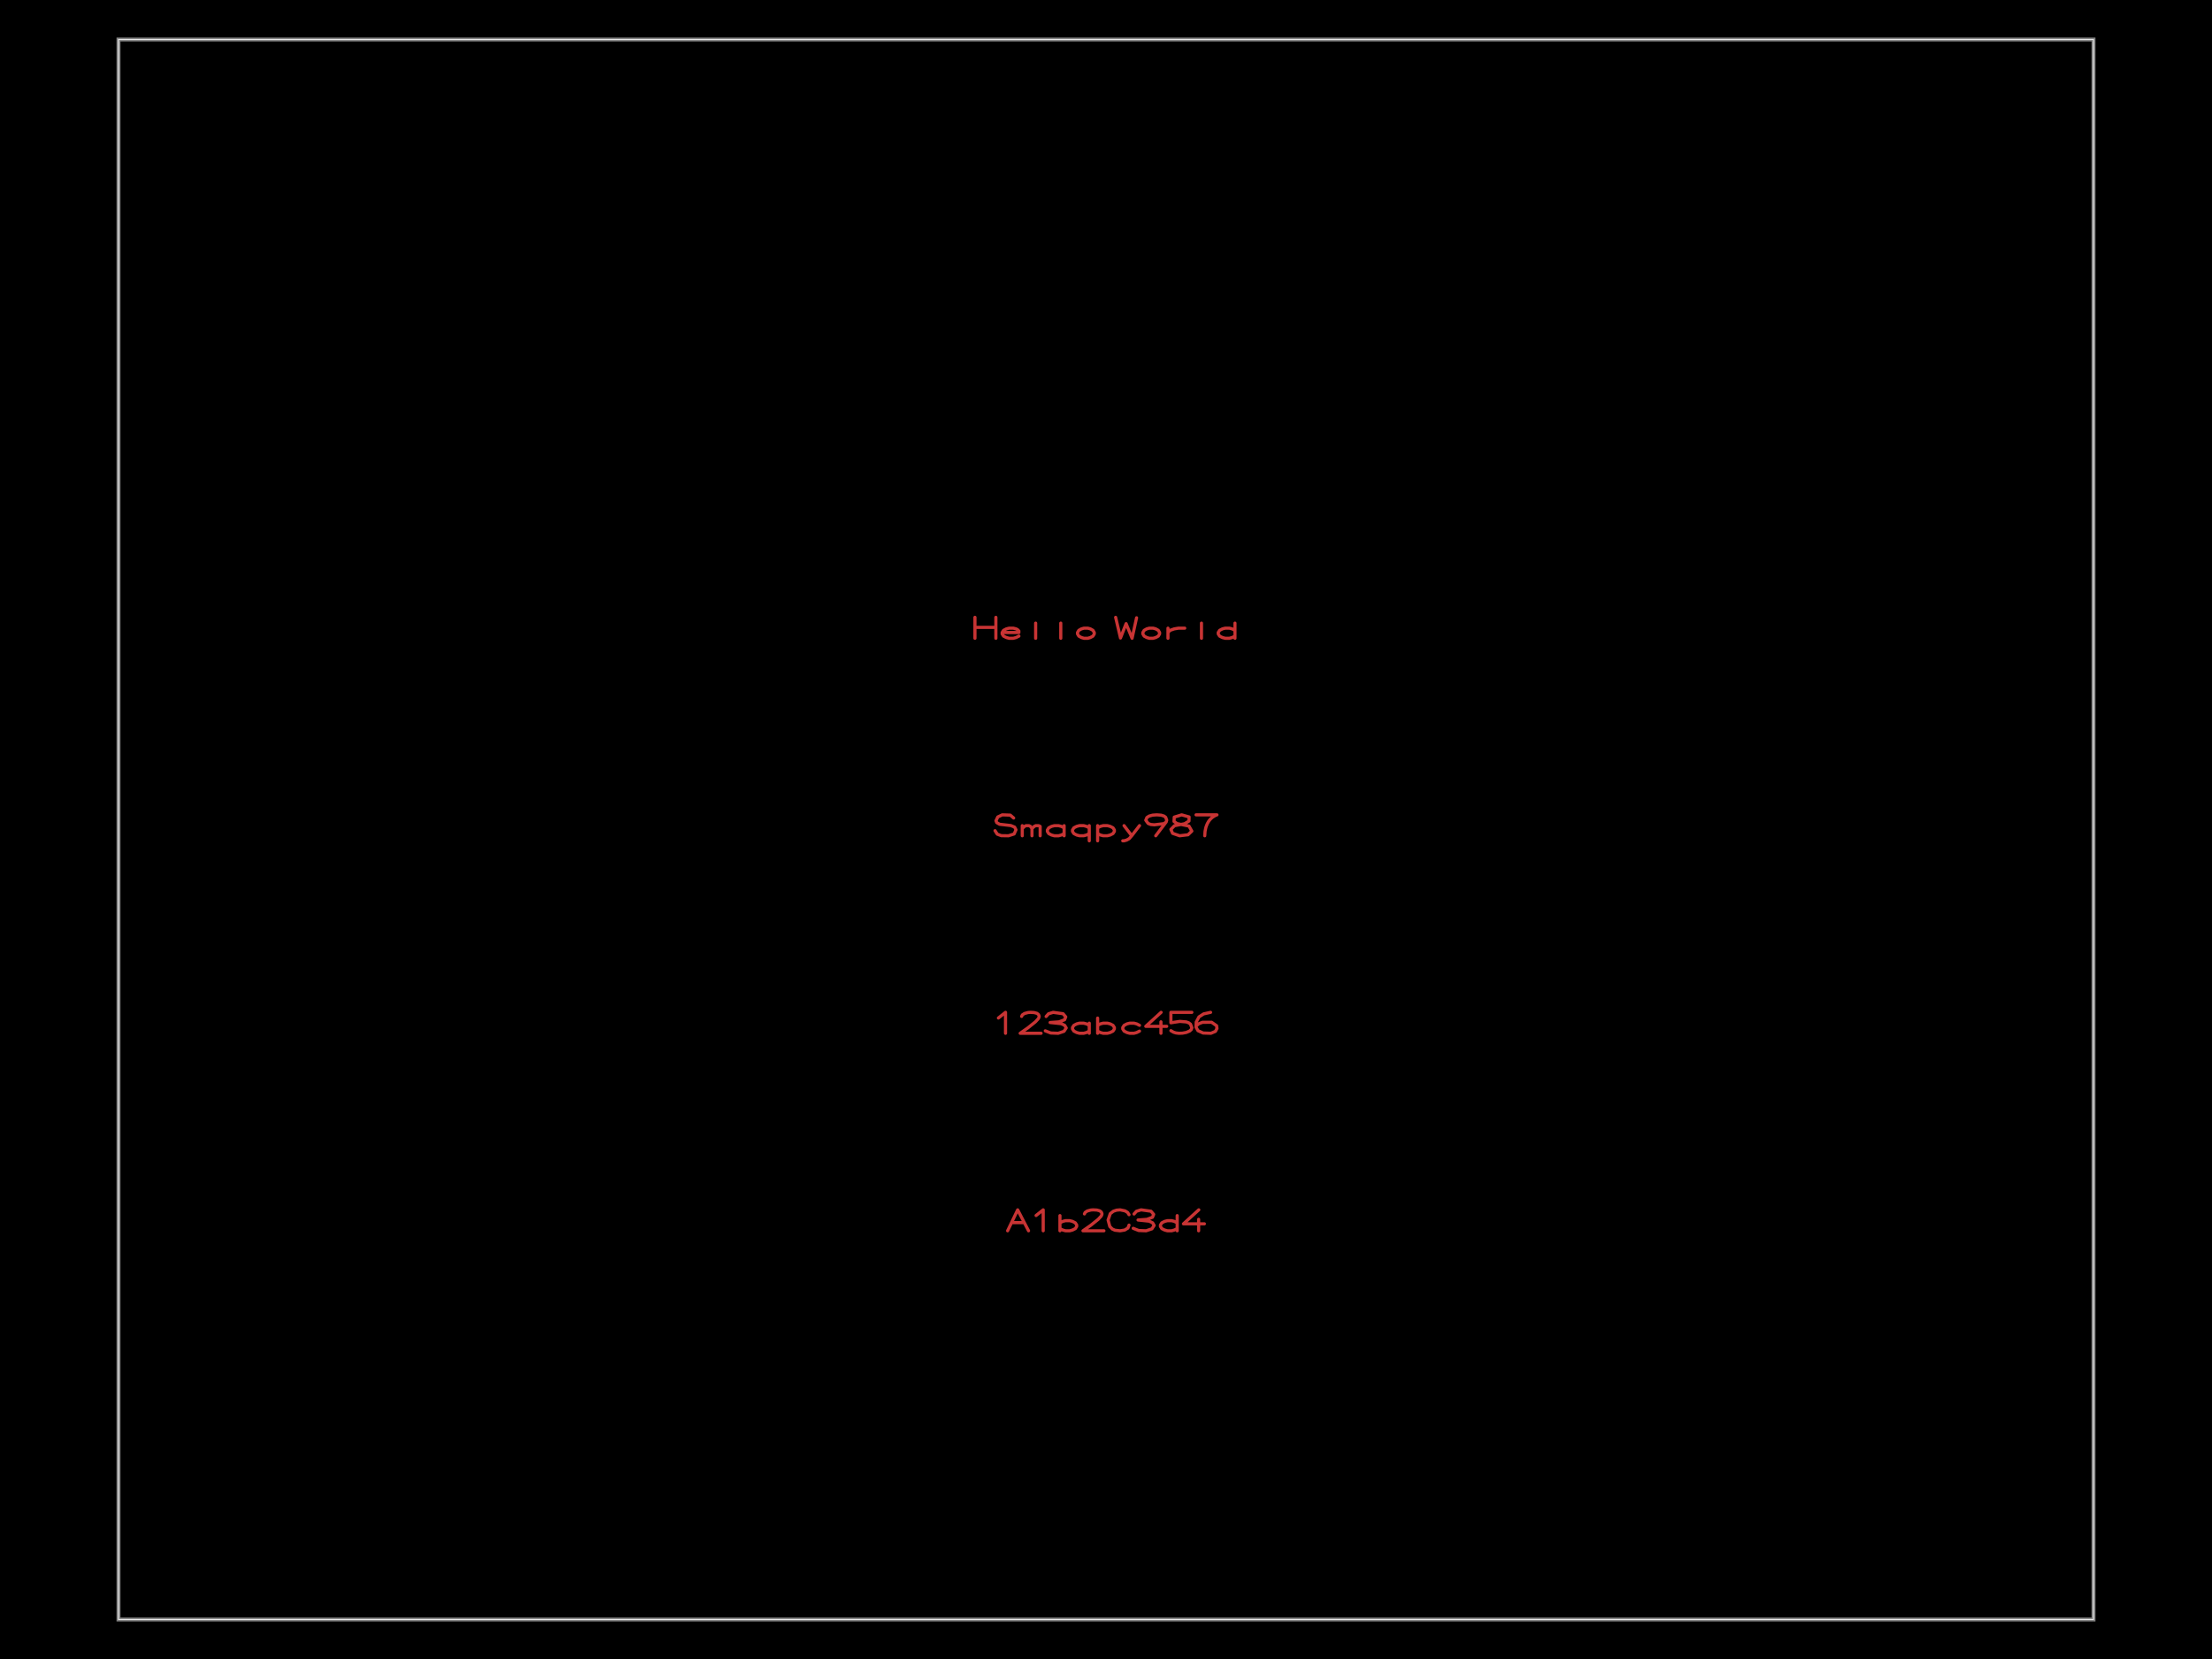
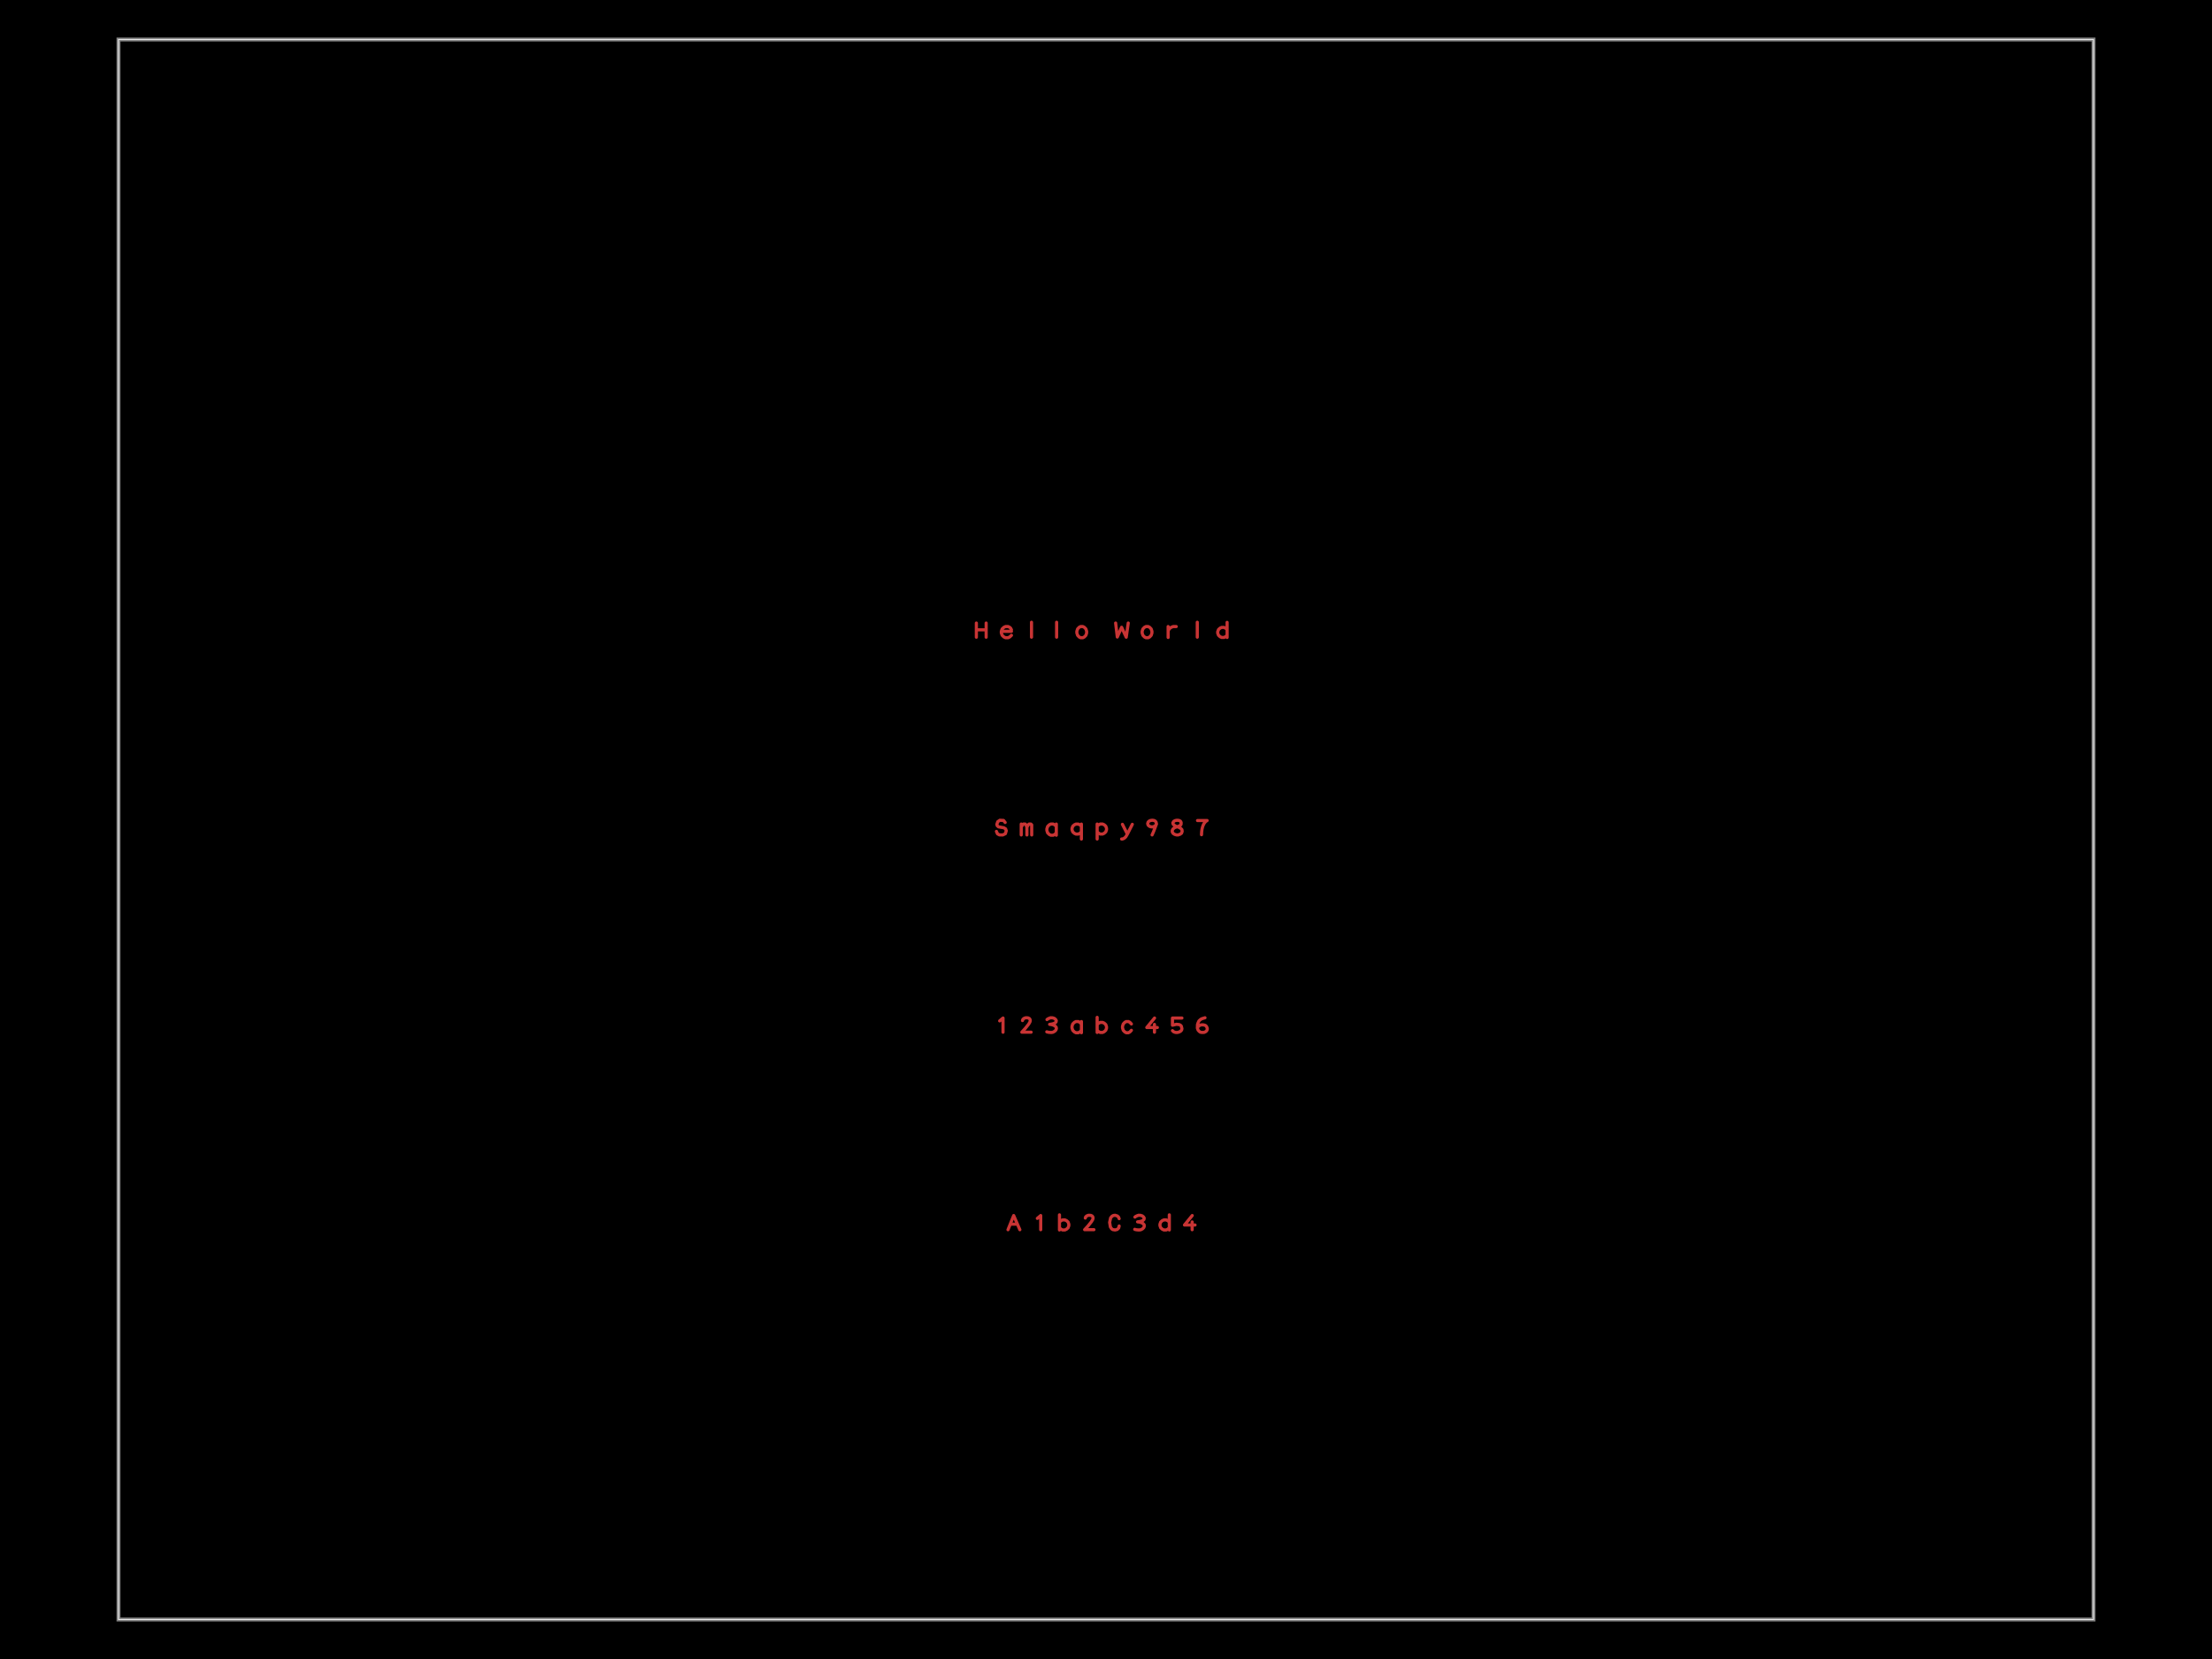
<svg xmlns="http://www.w3.org/2000/svg" width="800" height="600">
  <style />
  <rect class="boundary" x="0" y="0" fill="#000" width="800" height="600" data-type="pcb_background" data-pcb-layer="global" />
  <rect class="pcb-boundary" fill="none" stroke="#fff" stroke-width="0.3" x="42.857" y="14.286" width="714.286" height="571.429" data-type="pcb_boundary" data-pcb-layer="global" />
  <path class="pcb-board" d="M 42.857 585.714 L 757.143 585.714 L 757.143 14.286 L 42.857 14.286 Z" fill="none" stroke="rgba(255, 255, 255, 0.5)" stroke-width="1.429" data-type="pcb_board" data-pcb-layer="board" />
-   <path d="M-2.338 -0.291L-2.423 -0.364 M-2.423 -0.364L-2.626 -0.371 M-2.626 -0.371L-2.739 -0.318 M-2.739 -0.318L-2.785 -0.222 M-2.785 -0.222L-2.766 -0.174 M-2.766 -0.174L-2.695 -0.133 M-2.695 -0.133L-2.41 -0.1 M-2.41 -0.1L-2.314 -0.061 M-2.314 -0.061L-2.279 0.007 M-2.279 0.007L-2.326 0.113 M-2.326 0.113L-2.469 0.159 M-2.469 0.159L-2.652 0.156 M-2.652 0.156L-2.753 0.118 M-2.753 0.118L-2.809 0.03 M-2.12 -0.097L-2.12 0.159 M-2.12 -0.024L-2.062 -0.079 M-2.062 -0.079L-2.024 -0.097 M-2.024 -0.097L-1.951 -0.097 M-1.951 -0.097L-1.913 -0.079 M-1.913 -0.079L-1.874 -0.024 M-1.874 -0.024L-1.874 0.159 M-1.874 -0.024L-1.816 -0.079 M-1.816 -0.079L-1.778 -0.097 M-1.778 -0.097L-1.706 -0.097 M-1.706 -0.097L-1.667 -0.079 M-1.667 -0.079L-1.667 0.159 M-1.06 -0.097L-1.06 0.159 M-1.06 -0.042L-1.131 -0.079 M-1.131 -0.079L-1.201 -0.097 M-1.201 -0.097L-1.307 -0.097 M-1.307 -0.097L-1.378 -0.079 M-1.378 -0.079L-1.449 -0.042 M-1.449 -0.042L-1.484 0.013 M-1.484 0.013L-1.484 0.049 M-1.484 0.049L-1.449 0.104 M-1.449 0.104L-1.378 0.14 M-1.378 0.14L-1.307 0.159 M-1.307 0.159L-1.201 0.159 M-1.201 0.159L-1.131 0.14 M-1.131 0.14L-1.06 0.104 M-0.424 -0.098L-0.424 0.286 M-0.424 -0.043L-0.495 -0.079 M-0.495 -0.079L-0.565 -0.098 M-0.565 -0.098L-0.671 -0.098 M-0.671 -0.098L-0.742 -0.079 M-0.742 -0.079L-0.813 -0.043 M-0.813 -0.043L-0.848 0.012 M-0.848 0.012L-0.848 0.049 M-0.848 0.049L-0.813 0.103 M-0.813 0.103L-0.742 0.14 M-0.742 0.14L-0.671 0.158 M-0.671 0.158L-0.565 0.158 M-0.565 0.158L-0.495 0.14 M-0.495 0.14L-0.424 0.103 M-0.212 -0.098L-0.212 0.286 M-0.212 -0.043L-0.141 -0.079 M-0.141 -0.079L-0.071 -0.098 M-0.071 -0.098L0.035 -0.098 M0.035 -0.098L0.106 -0.079 M0.106 -0.079L0.177 -0.043 M0.177 -0.043L0.212 0.012 M0.212 0.012L0.212 0.049 M0.212 0.049L0.177 0.103 M0.177 0.103L0.106 0.14 M0.106 0.14L0.035 0.158 M0.035 0.158L-0.071 0.158 M-0.071 0.158L-0.141 0.14 M-0.141 0.14L-0.212 0.103 M0.457 -0.098L0.652 0.158 M0.848 -0.098L0.652 0.158 M0.652 0.158L0.587 0.232 M0.587 0.232L0.522 0.268 M0.522 0.268L0.457 0.286 M0.457 0.286L0.424 0.286 M1.537 -0.236L1.511 -0.309 M1.511 -0.309L1.468 -0.341 M1.468 -0.341L1.395 -0.363 M1.395 -0.363L1.285 -0.371 M1.285 -0.371L1.181 -0.364 M1.181 -0.364L1.092 -0.34 M1.092 -0.34L1.035 -0.303 M1.035 -0.303L1.007 -0.235 M1.007 -0.235L1.067 -0.153 M1.067 -0.153L1.134 -0.127 M1.134 -0.127L1.224 -0.119 M1.224 -0.119L1.465 -0.148 M1.465 -0.148L1.523 -0.188 M1.523 -0.188L1.537 -0.236 M1.518 -0.183L1.259 0.159 M1.916 -0.371L1.728 -0.314 M1.728 -0.314L1.722 -0.204 M1.722 -0.204L1.799 -0.15 M1.799 -0.15L2.101 -0.086 M2.101 -0.086L2.173 0.041 M2.173 0.041L2.077 0.133 M2.077 0.133L1.865 0.159 M1.865 0.159L1.686 0.097 M1.686 0.097L1.643 -0.003 M1.643 -0.003L1.734 -0.096 M1.734 -0.096L1.989 -0.146 M1.989 -0.146L2.101 -0.214 M2.101 -0.214L2.104 -0.318 M2.104 -0.318L1.916 -0.371 M2.279 -0.371L2.809 -0.371 M2.809 -0.371L2.769 -0.355 M2.769 -0.355L2.748 -0.344 M2.748 -0.344L2.699 -0.312 M2.699 -0.312L2.672 -0.29 M2.672 -0.29L2.645 -0.264 M2.645 -0.264L2.618 -0.233 M2.618 -0.233L2.592 -0.196 M2.592 -0.196L2.568 -0.153 M2.568 -0.153L2.547 -0.105 M2.547 -0.105L2.528 -0.05 M2.528 -0.05L2.508 0.046 M2.508 0.046L2.5 0.159" fill="none" stroke="rgb(200, 52, 52)" stroke-width="0.08" stroke-linecap="round" stroke-linejoin="round" transform="matrix(14.28571,0,0,14.28571,400,300)" class="pcb-copper-text pcb-copper-top" data-type="pcb_copper_text" data-pcb-copper-text-id="text_mixed_case_numbers" />
-   <path d="M-3.318 -0.371L-3.318 0.159 M-3.318 -0.117L-2.794 -0.117 M-2.788 -0.371L-2.788 0.159 M-2.629 0.013L-2.205 0.013 M-2.205 -0.024L-2.24 -0.06 M-2.24 -0.06L-2.276 -0.079 M-2.276 -0.079L-2.346 -0.097 M-2.346 -0.097L-2.452 -0.097 M-2.452 -0.097L-2.523 -0.079 M-2.523 -0.079L-2.594 -0.042 M-2.594 -0.042L-2.629 0.013 M-2.629 0.013L-2.629 0.049 M-2.629 0.049L-2.594 0.104 M-2.594 0.104L-2.523 0.14 M-2.523 0.14L-2.452 0.159 M-2.452 0.159L-2.346 0.159 M-2.346 0.159L-2.276 0.14 M-2.276 0.14L-2.205 0.104 M-1.781 -0.225L-1.781 0.159 M-1.145 -0.225L-1.145 0.159 M-0.558 -0.097L-0.623 -0.079 M-0.623 -0.079L-0.688 -0.042 M-0.688 -0.042L-0.721 0.013 M-0.721 0.013L-0.721 0.049 M-0.721 0.049L-0.688 0.104 M-0.688 0.104L-0.623 0.14 M-0.623 0.14L-0.558 0.159 M-0.558 0.159L-0.46 0.159 M-0.46 0.159L-0.395 0.14 M-0.395 0.14L-0.33 0.104 M-0.33 0.104L-0.297 0.049 M-0.297 0.049L-0.297 0.013 M-0.297 0.013L-0.33 -0.042 M-0.33 -0.042L-0.395 -0.079 M-0.395 -0.079L-0.46 -0.097 M-0.46 -0.097L-0.558 -0.097 M0.244 -0.371L0.367 0.152 M0.367 0.152L0.509 -0.212 M0.509 -0.212L0.66 0.159 M0.66 0.159L0.774 -0.36 M1.096 -0.097L1.031 -0.079 M1.031 -0.079L0.966 -0.042 M0.966 -0.042L0.933 0.013 M0.933 0.013L0.933 0.049 M0.933 0.049L0.966 0.104 M0.966 0.104L1.031 0.14 M1.031 0.14L1.096 0.159 M1.096 0.159L1.194 0.159 M1.194 0.159L1.259 0.14 M1.259 0.14L1.324 0.104 M1.324 0.104L1.357 0.049 M1.357 0.049L1.357 0.013 M1.357 0.013L1.324 -0.042 M1.324 -0.042L1.259 -0.079 M1.259 -0.079L1.194 -0.097 M1.194 -0.097L1.096 -0.097 M1.569 -0.097L1.569 0.159 M1.569 0.013L1.622 -0.042 M1.622 -0.042L1.728 -0.079 M1.728 -0.079L1.834 -0.097 M1.834 -0.097L1.993 -0.097 M2.417 -0.225L2.417 0.159 M3.265 -0.225L3.265 0.159 M3.265 -0.042L3.194 -0.079 M3.194 -0.079L3.124 -0.097 M3.124 -0.097L3.018 -0.097 M3.018 -0.097L2.947 -0.079 M2.947 -0.079L2.876 -0.042 M2.876 -0.042L2.841 0.013 M2.841 0.013L2.841 0.049 M2.841 0.049L2.876 0.104 M2.876 0.104L2.947 0.14 M2.947 0.14L3.018 0.159 M3.018 0.159L3.124 0.159 M3.124 0.159L3.194 0.14 M3.194 0.14L3.265 0.104" fill="none" stroke="rgb(200, 52, 52)" stroke-width="0.08" stroke-linecap="round" stroke-linejoin="round" transform="matrix(14.28571,0,0,14.28571,400,228.5714)" class="pcb-copper-text pcb-copper-top" data-type="pcb_copper_text" data-pcb-copper-text-id="text_uppercase_lowercase" />
-   <path d="M-2.724 -0.228L-2.544 -0.371 M-2.544 -0.371L-2.544 0.159 M-2.136 -0.268L-2.118 -0.306 M-2.118 -0.306L-2.064 -0.342 M-2.064 -0.342L-1.976 -0.366 M-1.976 -0.366L-1.919 -0.371 M-1.919 -0.371L-1.821 -0.366 M-1.821 -0.366L-1.748 -0.346 M-1.748 -0.346L-1.708 -0.314 M-1.708 -0.314L-1.693 -0.277 M-1.693 -0.277L-1.694 -0.253 M-1.694 -0.253L-1.712 -0.212 M-1.712 -0.212L-1.786 -0.132 M-1.786 -0.132L-1.975 0.02 M-1.975 0.02L-2.173 0.159 M-2.173 0.159L-1.643 0.159 M-1.516 -0.266L-1.455 -0.335 M-1.455 -0.335L-1.338 -0.371 M-1.338 -0.371L-1.087 -0.336 M-1.087 -0.336L-1.019 -0.256 M-1.019 -0.256L-1.049 -0.183 M-1.049 -0.183L-1.192 -0.13 M-1.192 -0.13L-1.415 -0.114 M-1.415 -0.114L-1.131 -0.084 M-1.131 -0.084L-1.046 -0.042 M-1.046 -0.042L-1.007 0.024 M-1.007 0.024L-1.063 0.109 M-1.063 0.109L-1.21 0.159 M-1.21 0.159L-1.398 0.152 M-1.398 0.152L-1.537 0.097 M-0.424 -0.097L-0.424 0.159 M-0.424 -0.042L-0.495 -0.079 M-0.495 -0.079L-0.565 -0.097 M-0.565 -0.097L-0.671 -0.097 M-0.671 -0.097L-0.742 -0.079 M-0.742 -0.079L-0.813 -0.042 M-0.813 -0.042L-0.848 0.013 M-0.848 0.013L-0.848 0.049 M-0.848 0.049L-0.813 0.104 M-0.813 0.104L-0.742 0.14 M-0.742 0.14L-0.671 0.159 M-0.671 0.159L-0.565 0.159 M-0.565 0.159L-0.495 0.14 M-0.495 0.14L-0.424 0.104 M-0.212 -0.225L-0.212 0.159 M-0.212 -0.042L-0.141 -0.079 M-0.141 -0.079L-0.071 -0.097 M-0.071 -0.097L0.035 -0.097 M0.035 -0.097L0.106 -0.079 M0.106 -0.079L0.177 -0.042 M0.177 -0.042L0.212 0.013 M0.212 0.013L0.212 0.049 M0.212 0.049L0.177 0.104 M0.177 0.104L0.106 0.14 M0.106 0.14L0.035 0.159 M0.035 0.159L-0.071 0.159 M-0.071 0.159L-0.141 0.14 M-0.141 0.14L-0.212 0.104 M0.848 -0.042L0.777 -0.079 M0.777 -0.079L0.707 -0.097 M0.707 -0.097L0.601 -0.097 M0.601 -0.097L0.53 -0.079 M0.53 -0.079L0.459 -0.042 M0.459 -0.042L0.424 0.013 M0.424 0.013L0.424 0.049 M0.424 0.049L0.459 0.104 M0.459 0.104L0.53 0.14 M0.53 0.14L0.601 0.159 M0.601 0.159L0.707 0.159 M0.707 0.159L0.777 0.14 M0.777 0.14L0.848 0.104 M1.395 -0.371L1.007 -0.017 M1.007 -0.017L1.537 -0.017 M1.391 -0.131L1.391 0.159 M1.643 -0.371L1.643 -0.107 M1.643 -0.107L1.869 -0.142 M1.869 -0.142L2.03 -0.129 M2.03 -0.129L2.094 -0.106 M2.094 -0.106L2.139 -0.072 M2.139 -0.072L2.173 0.019 M2.173 0.019L2.157 0.066 M2.157 0.066L2.115 0.103 M2.115 0.103L2.031 0.138 M2.031 0.138L1.935 0.156 M1.935 0.156L1.845 0.159 M1.845 0.159L1.769 0.15 M1.769 0.15L1.708 0.131 M1.708 0.131L1.643 0.093 M1.643 -0.371L2.173 -0.371 M2.648 -0.371L2.472 -0.332 M2.472 -0.332L2.354 -0.256 M2.354 -0.256L2.284 -0.125 M2.284 -0.125L2.279 0.004 M2.279 0.004L2.329 0.093 M2.329 0.093L2.458 0.152 M2.458 0.152L2.656 0.159 M2.656 0.159L2.77 0.111 M2.77 0.111L2.809 0.038 M2.809 0.038L2.8 -0.032 M2.8 -0.032L2.674 -0.12 M2.674 -0.12L2.443 -0.119 M2.443 -0.119L2.343 -0.08 M2.343 -0.08L2.279 -0.02" fill="none" stroke="rgb(200, 52, 52)" stroke-width="0.08" stroke-linecap="round" stroke-linejoin="round" transform="matrix(14.28571,0,0,14.28571,400,371.4286)" class="pcb-copper-text pcb-copper-top" data-type="pcb_copper_text" data-pcb-copper-text-id="text_numbers_lowercase" />
-   <path d="M-2.491 0.159L-2.236 -0.371 M-2.236 -0.371L-1.961 0.159 M-2.362 -0.048L-2.102 -0.048 M-1.77 -0.228L-1.59 -0.371 M-1.59 -0.371L-1.59 0.159 M-1.166 -0.225L-1.166 0.159 M-1.166 -0.042L-1.095 -0.079 M-1.095 -0.079L-1.025 -0.097 M-1.025 -0.097L-0.919 -0.097 M-0.919 -0.097L-0.848 -0.079 M-0.848 -0.079L-0.777 -0.042 M-0.777 -0.042L-0.742 0.013 M-0.742 0.013L-0.742 0.049 M-0.742 0.049L-0.777 0.104 M-0.777 0.104L-0.848 0.14 M-0.848 0.14L-0.919 0.159 M-0.919 0.159L-1.025 0.159 M-1.025 0.159L-1.095 0.14 M-1.095 0.14L-1.166 0.104 M-0.546 -0.268L-0.528 -0.306 M-0.528 -0.306L-0.474 -0.342 M-0.474 -0.342L-0.386 -0.366 M-0.386 -0.366L-0.329 -0.371 M-0.329 -0.371L-0.231 -0.366 M-0.231 -0.366L-0.158 -0.346 M-0.158 -0.346L-0.118 -0.314 M-0.118 -0.314L-0.103 -0.277 M-0.103 -0.277L-0.104 -0.253 M-0.104 -0.253L-0.122 -0.212 M-0.122 -0.212L-0.196 -0.132 M-0.196 -0.132L-0.385 0.02 M-0.385 0.02L-0.583 0.159 M-0.583 0.159L-0.053 0.159 M0.583 -0.249L0.547 -0.305 M0.547 -0.305L0.482 -0.345 M0.482 -0.345L0.358 -0.371 M0.358 -0.371L0.267 -0.363 M0.267 -0.363L0.187 -0.336 M0.187 -0.336L0.108 -0.275 M0.108 -0.275L0.053 -0.113 M0.053 -0.113L0.096 0.049 M0.096 0.049L0.16 0.115 M0.16 0.115L0.227 0.145 M0.227 0.145L0.357 0.159 M0.357 0.159L0.471 0.141 M0.471 0.141L0.555 0.09 M0.555 0.09L0.583 0.016 M0.71 -0.266L0.771 -0.335 M0.771 -0.335L0.888 -0.371 M0.888 -0.371L1.139 -0.336 M1.139 -0.336L1.207 -0.256 M1.207 -0.256L1.177 -0.183 M1.177 -0.183L1.034 -0.13 M1.034 -0.13L0.811 -0.114 M0.811 -0.114L1.095 -0.084 M1.095 -0.084L1.18 -0.042 M1.18 -0.042L1.219 0.024 M1.219 0.024L1.163 0.109 M1.163 0.109L1.016 0.159 M1.016 0.159L0.828 0.152 M0.828 0.152L0.689 0.097 M1.802 -0.225L1.802 0.159 M1.802 -0.042L1.731 -0.079 M1.731 -0.079L1.661 -0.097 M1.661 -0.097L1.555 -0.097 M1.555 -0.097L1.484 -0.079 M1.484 -0.079L1.413 -0.042 M1.413 -0.042L1.378 0.013 M1.378 0.013L1.378 0.049 M1.378 0.049L1.413 0.104 M1.413 0.104L1.484 0.14 M1.484 0.14L1.555 0.159 M1.555 0.159L1.661 0.159 M1.661 0.159L1.731 0.14 M1.731 0.14L1.802 0.104 M2.349 -0.371L1.961 -0.017 M1.961 -0.017L2.491 -0.017 M2.345 -0.131L2.345 0.159" fill="none" stroke="rgb(200, 52, 52)" stroke-width="0.08" stroke-linecap="round" stroke-linejoin="round" transform="matrix(14.28571,0,0,14.28571,400,442.8571)" class="pcb-copper-text pcb-copper-top" data-type="pcb_copper_text" data-pcb-copper-text-id="text_all_types" />
+   <path d="M-2.553 -0.178L-2.593 -0.229 M-2.593 -0.229L-2.688 -0.234 M-2.688 -0.234L-2.741 -0.197 M-2.741 -0.197L-2.763 -0.13 M-2.763 -0.13L-2.754 -0.096 M-2.754 -0.096L-2.72 -0.067 M-2.72 -0.067L-2.587 -0.044 M-2.587 -0.044L-2.542 -0.016 M-2.542 -0.016L-2.525 0.031 M-2.525 0.031L-2.547 0.106 M-2.547 0.106L-2.614 0.138 M-2.614 0.138L-2.7 0.136 M-2.7 0.136L-2.747 0.11 M-2.747 0.11L-2.774 0.048 M-2.146 -0.138L-2.146 0.138 M-2.146 -0.059L-2.112 -0.118 M-2.112 -0.118L-2.09 -0.138 M-2.09 -0.138L-2.047 -0.138 M-2.047 -0.138L-2.025 -0.118 M-2.025 -0.118L-2.002 -0.059 M-2.002 -0.059L-2.002 0.138 M-2.002 -0.059L-1.968 -0.118 M-1.968 -0.118L-1.946 -0.138 M-1.946 -0.138L-1.903 -0.138 M-1.903 -0.138L-1.881 -0.118 M-1.881 -0.118L-1.881 0.138 M-1.258 -0.138L-1.258 0.145 M-1.258 -0.077L-1.298 -0.118 M-1.298 -0.118L-1.337 -0.138 M-1.337 -0.138L-1.397 -0.138 M-1.397 -0.138L-1.437 -0.118 M-1.437 -0.118L-1.478 -0.077 M-1.478 -0.077L-1.497 -0.017 M-1.497 -0.017L-1.497 0.024 M-1.497 0.024L-1.478 0.084 M-1.478 0.084L-1.437 0.125 M-1.437 0.125L-1.397 0.145 M-1.397 0.145L-1.337 0.145 M-1.337 0.145L-1.298 0.125 M-1.298 0.125L-1.258 0.084 M-0.623 -0.137L-0.623 0.242 M-0.623 -0.083L-0.662 -0.119 M-0.662 -0.119L-0.702 -0.137 M-0.702 -0.137L-0.761 -0.137 M-0.761 -0.137L-0.801 -0.119 M-0.801 -0.119L-0.841 -0.083 M-0.841 -0.083L-0.86 -0.029 M-0.86 -0.029L-0.86 0.008 M-0.86 0.008L-0.841 0.061 M-0.841 0.061L-0.801 0.097 M-0.801 0.097L-0.761 0.116 M-0.761 0.116L-0.702 0.116 M-0.702 0.116L-0.662 0.097 M-0.662 0.097L-0.623 0.061 M-0.224 -0.138L-0.224 0.241 M-0.224 -0.084L-0.184 -0.12 M-0.184 -0.12L-0.145 -0.138 M-0.145 -0.138L-0.086 -0.138 M-0.086 -0.138L-0.046 -0.12 M-0.046 -0.12L-0.006 -0.084 M-0.006 -0.084L0.013 -0.03 M0.013 -0.03L0.013 0.006 M0.013 0.006L-0.006 0.06 M-0.006 0.06L-0.046 0.096 M-0.046 0.096L-0.086 0.115 M-0.086 0.115L-0.145 0.115 M-0.145 0.115L-0.184 0.096 M-0.184 0.096L-0.224 0.06 M0.416 -0.131L0.541 0.117 M0.666 -0.131L0.541 0.117 M0.541 0.117L0.499 0.188 M0.499 0.188L0.458 0.224 M0.458 0.224L0.416 0.241 M0.416 0.241L0.395 0.241 M1.278 -0.139L1.267 -0.187 M1.267 -0.187L1.246 -0.213 M1.246 -0.213L1.214 -0.229 M1.214 -0.229L1.172 -0.234 M1.172 -0.234L1.129 -0.229 M1.129 -0.229L1.092 -0.213 M1.092 -0.213L1.066 -0.187 M1.066 -0.187L1.055 -0.15 M1.055 -0.15L1.066 -0.112 M1.066 -0.112L1.092 -0.086 M1.092 -0.086L1.129 -0.07 M1.129 -0.07L1.172 -0.065 M1.172 -0.065L1.214 -0.075 M1.214 -0.075L1.246 -0.097 M1.246 -0.097L1.267 -0.118 M1.267 -0.118L1.278 -0.139 M1.277 -0.138L1.237 -0.033 M1.237 -0.033L1.209 0.041 M1.209 0.041L1.186 0.095 M1.186 0.095L1.167 0.137 M1.795 -0.234L1.755 -0.227 M1.755 -0.227L1.718 -0.209 M1.718 -0.209L1.692 -0.168 M1.692 -0.168L1.702 -0.132 M1.702 -0.132L1.732 -0.105 M1.732 -0.105L1.764 -0.085 M1.764 -0.085L1.843 -0.056 M1.843 -0.056L1.892 -0.029 M1.892 -0.029L1.922 0.003 M1.922 0.003L1.928 0.049 M1.928 0.049L1.912 0.093 M1.912 0.093L1.876 0.12 M1.876 0.12L1.823 0.138 M1.823 0.138L1.783 0.137 M1.783 0.137L1.735 0.122 M1.735 0.122L1.697 0.096 M1.697 0.096L1.677 0.059 M1.677 0.059L1.678 0.022 M1.678 0.022L1.697 -0.015 M1.697 -0.015L1.739 -0.049 M1.739 -0.049L1.781 -0.063 M1.781 -0.063L1.833 -0.08 M1.833 -0.08L1.885 -0.108 M1.885 -0.108L1.901 -0.134 M1.901 -0.134L1.902 -0.179 M1.902 -0.179L1.884 -0.211 M1.884 -0.211L1.847 -0.23 M1.847 -0.23L1.795 -0.234 M2.317 -0.227L2.56 -0.227 M2.56 -0.227L2.542 -0.216 M2.542 -0.216L2.532 -0.209 M2.532 -0.209L2.51 -0.188 M2.51 -0.188L2.497 -0.173 M2.497 -0.173L2.485 -0.155 M2.485 -0.155L2.473 -0.134 M2.473 -0.134L2.461 -0.109 M2.461 -0.109L2.45 -0.08 M2.45 -0.08L2.44 -0.047 M2.44 -0.047L2.431 -0.01 M2.431 -0.01L2.422 0.055 M2.422 0.055L2.418 0.132" fill="none" stroke="rgb(200, 52, 52)" stroke-width="0.08" stroke-linecap="round" stroke-linejoin="round" transform="matrix(14.28571,0,0,14.28571,400,300)" class="pcb-copper-text pcb-copper-top" data-type="pcb_copper_text" data-pcb-copper-text-id="text_mixed_case_numbers" />
+   <path d="M-3.282 -0.227L-3.282 0.132 M-3.282 -0.055L-3.037 -0.055 M-3.034 -0.227L-3.034 0.132 M-2.65 -0.017L-2.394 -0.017 M-2.394 -0.057L-2.415 -0.097 M-2.415 -0.097L-2.437 -0.118 M-2.437 -0.118L-2.479 -0.138 M-2.479 -0.138L-2.543 -0.138 M-2.543 -0.138L-2.586 -0.118 M-2.586 -0.118L-2.629 -0.077 M-2.629 -0.077L-2.65 -0.017 M-2.65 -0.017L-2.65 0.024 M-2.65 0.024L-2.629 0.084 M-2.629 0.084L-2.586 0.125 M-2.586 0.125L-2.543 0.145 M-2.543 0.145L-2.479 0.145 M-2.479 0.145L-2.437 0.125 M-2.437 0.125L-2.394 0.084 M-1.886 -0.247L-1.886 0.131 M-1.25 -0.247L-1.25 0.131 M-0.643 -0.138L-0.681 -0.118 M-0.681 -0.118L-0.719 -0.077 M-0.719 -0.077L-0.738 -0.017 M-0.738 -0.017L-0.738 0.024 M-0.738 0.024L-0.719 0.084 M-0.719 0.084L-0.681 0.125 M-0.681 0.125L-0.643 0.145 M-0.643 0.145L-0.586 0.145 M-0.586 0.145L-0.548 0.125 M-0.548 0.125L-0.509 0.084 M-0.509 0.084L-0.49 0.024 M-0.49 0.024L-0.49 -0.017 M-0.49 -0.017L-0.509 -0.077 M-0.509 -0.077L-0.548 -0.118 M-0.548 -0.118L-0.586 -0.138 M-0.586 -0.138L-0.643 -0.138 M0.244 -0.227L0.286 0.127 M0.286 0.127L0.395 -0.12 M0.395 -0.12L0.512 0.132 M0.512 0.132L0.563 -0.227 M1.011 -0.138L0.973 -0.118 M0.973 -0.118L0.934 -0.077 M0.934 -0.077L0.915 -0.017 M0.915 -0.017L0.915 0.024 M0.915 0.024L0.934 0.084 M0.934 0.084L0.973 0.125 M0.973 0.125L1.011 0.145 M1.011 0.145L1.068 0.145 M1.068 0.145L1.106 0.125 M1.106 0.125L1.144 0.084 M1.144 0.084L1.163 0.024 M1.163 0.024L1.163 -0.017 M1.163 -0.017L1.144 -0.077 M1.144 -0.077L1.106 -0.118 M1.106 -0.118L1.068 -0.138 M1.068 -0.138L1.011 -0.138 M1.573 -0.138L1.573 0.138 M1.573 -0.02L1.598 -0.079 M1.598 -0.079L1.65 -0.118 M1.65 -0.118L1.701 -0.138 M1.701 -0.138L1.778 -0.138 M2.311 -0.247L2.311 0.131 M3.066 -0.244L3.066 0.138 M3.066 -0.062L3.026 -0.098 M3.026 -0.098L2.987 -0.116 M2.987 -0.116L2.928 -0.116 M2.928 -0.116L2.888 -0.098 M2.888 -0.098L2.848 -0.062 M2.848 -0.062L2.828 -0.007 M2.828 -0.007L2.828 0.029 M2.828 0.029L2.848 0.083 M2.848 0.083L2.888 0.119 M2.888 0.119L2.928 0.138 M2.928 0.138L2.987 0.138 M2.987 0.138L3.026 0.119 M3.026 0.119L3.066 0.083" fill="none" stroke="rgb(200, 52, 52)" stroke-width="0.08" stroke-linecap="round" stroke-linejoin="round" transform="matrix(14.28571,0,0,14.28571,400,228.5714)" class="pcb-copper-text pcb-copper-top" data-type="pcb_copper_text" data-pcb-copper-text-id="text_uppercase_lowercase" />
+   <path d="M-2.692 -0.155L-2.607 -0.227 M-2.607 -0.227L-2.607 0.132 M-2.114 -0.163L-2.106 -0.19 M-2.106 -0.19L-2.083 -0.214 M-2.083 -0.214L-2.044 -0.231 M-2.044 -0.231L-2.018 -0.234 M-2.018 -0.234L-1.975 -0.231 M-1.975 -0.231L-1.943 -0.217 M-1.943 -0.217L-1.925 -0.195 M-1.925 -0.195L-1.918 -0.17 M-1.918 -0.17L-1.919 -0.153 M-1.919 -0.153L-1.927 -0.124 M-1.927 -0.124L-1.96 -0.069 M-1.96 -0.069L-2.043 0.035 M-2.043 0.035L-2.131 0.131 M-2.131 0.131L-1.896 0.131 M-1.494 -0.188L-1.474 -0.204 M-1.474 -0.204L-1.442 -0.22 M-1.442 -0.22L-1.402 -0.234 M-1.402 -0.234L-1.352 -0.232 M-1.352 -0.232L-1.308 -0.218 M-1.308 -0.218L-1.277 -0.193 M-1.277 -0.193L-1.259 -0.162 M-1.259 -0.162L-1.265 -0.128 M-1.265 -0.128L-1.29 -0.103 M-1.29 -0.103L-1.333 -0.084 M-1.333 -0.084L-1.383 -0.073 M-1.383 -0.073L-1.427 -0.067 M-1.427 -0.067L-1.383 -0.062 M-1.383 -0.062L-1.333 -0.048 M-1.333 -0.048L-1.29 -0.025 M-1.29 -0.025L-1.262 0.005 M-1.262 0.005L-1.256 0.039 M-1.256 0.039L-1.268 0.075 M-1.268 0.075L-1.296 0.106 M-1.296 0.106L-1.34 0.131 M-1.34 0.131L-1.372 0.138 M-1.372 0.138L-1.426 0.137 M-1.426 0.137L-1.469 0.131 M-1.469 0.131L-1.499 0.122 M-0.622 -0.138L-0.622 0.145 M-0.622 -0.077L-0.662 -0.118 M-0.662 -0.118L-0.701 -0.138 M-0.701 -0.138L-0.761 -0.138 M-0.761 -0.138L-0.801 -0.118 M-0.801 -0.118L-0.842 -0.077 M-0.842 -0.077L-0.861 -0.017 M-0.861 -0.017L-0.861 0.024 M-0.861 0.024L-0.842 0.084 M-0.842 0.084L-0.801 0.125 M-0.801 0.125L-0.761 0.145 M-0.761 0.145L-0.701 0.145 M-0.701 0.145L-0.662 0.125 M-0.662 0.125L-0.622 0.084 M-0.224 -0.244L-0.224 0.138 M-0.224 -0.062L-0.185 -0.098 M-0.185 -0.098L-0.145 -0.116 M-0.145 -0.116L-0.086 -0.116 M-0.086 -0.116L-0.046 -0.098 M-0.046 -0.098L-0.006 -0.062 M-0.006 -0.062L0.013 -0.007 M0.013 -0.007L0.013 0.029 M0.013 0.029L-0.006 0.083 M-0.006 0.083L-0.046 0.119 M-0.046 0.119L-0.086 0.138 M-0.086 0.138L-0.145 0.138 M-0.145 0.138L-0.185 0.119 M-0.185 0.119L-0.224 0.083 M0.643 -0.077L0.605 -0.118 M0.605 -0.118L0.568 -0.138 M0.568 -0.138L0.512 -0.138 M0.512 -0.138L0.475 -0.118 M0.475 -0.118L0.437 -0.077 M0.437 -0.077L0.418 -0.017 M0.418 -0.017L0.418 0.024 M0.418 0.024L0.437 0.084 M0.437 0.084L0.475 0.125 M0.475 0.125L0.512 0.145 M0.512 0.145L0.568 0.145 M0.568 0.145L0.605 0.125 M0.605 0.125L0.643 0.084 M1.229 -0.227L1.033 0.013 M1.033 0.013L1.3 0.013 M1.227 -0.065L1.227 0.132 M1.683 -0.227L1.683 -0.045 M1.683 -0.045L1.785 -0.069 M1.785 -0.069L1.858 -0.06 M1.858 -0.06L1.887 -0.044 M1.887 -0.044L1.907 -0.021 M1.907 -0.021L1.922 0.042 M1.922 0.042L1.915 0.075 M1.915 0.075L1.896 0.1 M1.896 0.1L1.858 0.124 M1.858 0.124L1.815 0.137 M1.815 0.137L1.774 0.139 M1.774 0.139L1.74 0.132 M1.74 0.132L1.712 0.12 M1.712 0.12L1.683 0.093 M1.683 -0.227L1.922 -0.227 M2.506 -0.234L2.46 -0.22 M2.46 -0.22L2.417 -0.206 M2.417 -0.206L2.381 -0.18 M2.381 -0.18L2.353 -0.153 M2.353 -0.153L2.331 -0.106 M2.331 -0.106L2.316 -0.061 M2.316 -0.061L2.315 -0.016 M2.315 -0.016L2.314 0.03 M2.314 0.03L2.325 0.064 M2.325 0.064L2.336 0.085 M2.336 0.085L2.363 0.113 M2.363 0.113L2.391 0.132 M2.391 0.132L2.434 0.138 M2.434 0.138L2.483 0.136 M2.483 0.136L2.521 0.119 M2.521 0.119L2.548 0.096 M2.548 0.096L2.562 0.065 M2.562 0.065L2.564 0.038 M2.564 0.038L2.555 0.01 M2.555 0.01L2.543 -0.014 M2.543 -0.014L2.524 -0.034 M2.524 -0.034L2.499 -0.046 M2.499 -0.046L2.463 -0.054 M2.463 -0.054L2.429 -0.055 M2.429 -0.055L2.393 -0.05 M2.393 -0.05L2.356 -0.031 M2.356 -0.031L2.337 -0.011 M2.337 -0.011L2.313 0.013" fill="none" stroke="rgb(200, 52, 52)" stroke-width="0.08" stroke-linecap="round" stroke-linejoin="round" transform="matrix(14.28571,0,0,14.28571,400,371.4286)" class="pcb-copper-text pcb-copper-top" data-type="pcb_copper_text" data-pcb-copper-text-id="text_numbers_lowercase" />
+   <path d="M-2.481 0.132L-2.337 -0.227 M-2.337 -0.227L-2.181 0.132 M-2.409 -0.008L-2.261 -0.008 M-1.738 -0.155L-1.653 -0.227 M-1.653 -0.227L-1.653 0.132 M-1.178 -0.244L-1.178 0.138 M-1.178 -0.062L-1.139 -0.098 M-1.139 -0.098L-1.099 -0.116 M-1.099 -0.116L-1.04 -0.116 M-1.04 -0.116L-1 -0.098 M-1 -0.098L-0.96 -0.062 M-0.96 -0.062L-0.941 -0.007 M-0.941 -0.007L-0.941 0.029 M-0.941 0.029L-0.96 0.083 M-0.96 0.083L-1 0.119 M-1 0.119L-1.04 0.138 M-1.04 0.138L-1.099 0.138 M-1.099 0.138L-1.139 0.119 M-1.139 0.119L-1.178 0.083 M-0.524 -0.163L-0.516 -0.19 M-0.516 -0.19L-0.493 -0.214 M-0.493 -0.214L-0.454 -0.231 M-0.454 -0.231L-0.428 -0.234 M-0.428 -0.234L-0.385 -0.231 M-0.385 -0.231L-0.353 -0.217 M-0.353 -0.217L-0.335 -0.195 M-0.335 -0.195L-0.328 -0.17 M-0.328 -0.17L-0.329 -0.153 M-0.329 -0.153L-0.337 -0.124 M-0.337 -0.124L-0.37 -0.069 M-0.37 -0.069L-0.453 0.035 M-0.453 0.035L-0.541 0.131 M-0.541 0.131L-0.306 0.131 M0.333 -0.148L0.317 -0.188 M0.317 -0.188L0.287 -0.216 M0.287 -0.216L0.231 -0.234 M0.231 -0.234L0.189 -0.229 M0.189 -0.229L0.153 -0.21 M0.153 -0.21L0.117 -0.167 M0.117 -0.167L0.092 -0.053 M0.092 -0.053L0.111 0.061 M0.111 0.061L0.141 0.107 M0.141 0.107L0.171 0.129 M0.171 0.129L0.23 0.138 M0.23 0.138L0.282 0.126 M0.282 0.126L0.321 0.09 M0.321 0.09L0.333 0.038 M0.732 -0.188L0.752 -0.204 M0.752 -0.204L0.784 -0.22 M0.784 -0.22L0.824 -0.234 M0.824 -0.234L0.874 -0.232 M0.874 -0.232L0.918 -0.218 M0.918 -0.218L0.949 -0.193 M0.949 -0.193L0.967 -0.162 M0.967 -0.162L0.961 -0.128 M0.961 -0.128L0.936 -0.103 M0.936 -0.103L0.893 -0.084 M0.893 -0.084L0.843 -0.073 M0.843 -0.073L0.799 -0.067 M0.799 -0.067L0.843 -0.062 M0.843 -0.062L0.893 -0.048 M0.893 -0.048L0.936 -0.025 M0.936 -0.025L0.964 0.005 M0.964 0.005L0.97 0.039 M0.97 0.039L0.958 0.075 M0.958 0.075L0.93 0.106 M0.93 0.106L0.886 0.131 M0.886 0.131L0.854 0.138 M0.854 0.138L0.8 0.137 M0.8 0.137L0.757 0.131 M0.757 0.131L0.727 0.122 M1.603 -0.244L1.603 0.138 M1.603 -0.062L1.564 -0.098 M1.564 -0.098L1.524 -0.116 M1.524 -0.116L1.465 -0.116 M1.465 -0.116L1.425 -0.098 M1.425 -0.098L1.385 -0.062 M1.385 -0.062L1.366 -0.007 M1.366 -0.007L1.366 0.029 M1.366 0.029L1.385 0.083 M1.385 0.083L1.425 0.119 M1.425 0.119L1.465 0.138 M1.465 0.138L1.524 0.138 M1.524 0.138L1.564 0.119 M1.564 0.119L1.603 0.083 M2.183 -0.227L1.987 0.013 M1.987 0.013L2.254 0.013 M2.181 -0.065L2.181 0.132" fill="none" stroke="rgb(200, 52, 52)" stroke-width="0.08" stroke-linecap="round" stroke-linejoin="round" transform="matrix(14.28571,0,0,14.28571,400,442.8571)" class="pcb-copper-text pcb-copper-top" data-type="pcb_copper_text" data-pcb-copper-text-id="text_all_types" />
</svg>
